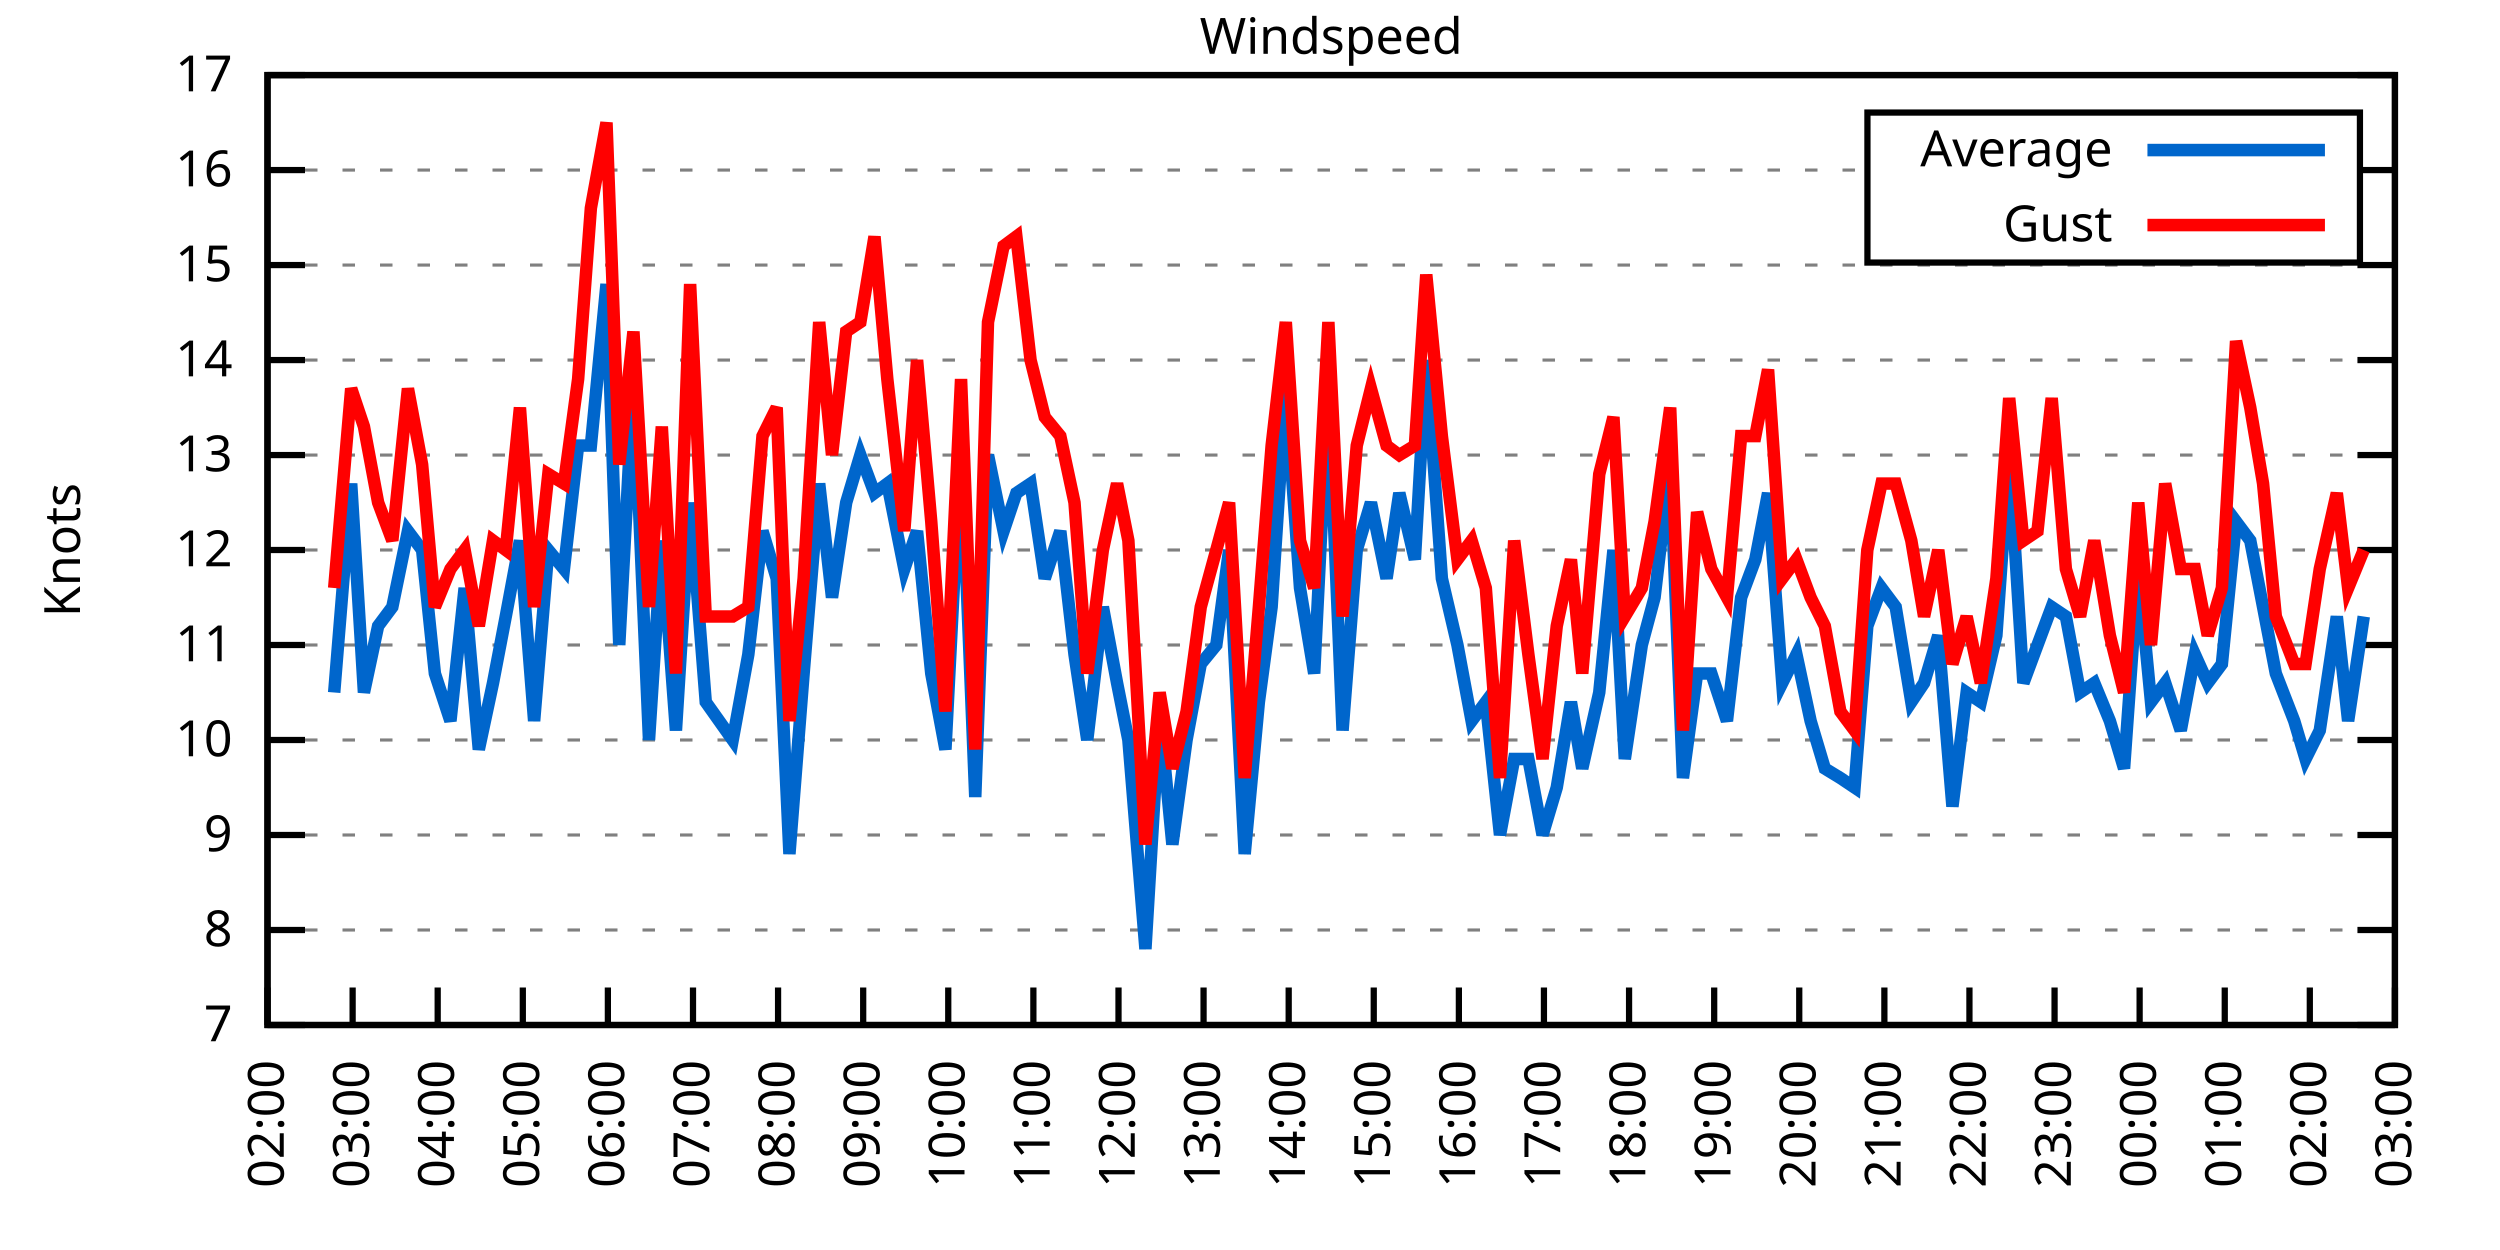
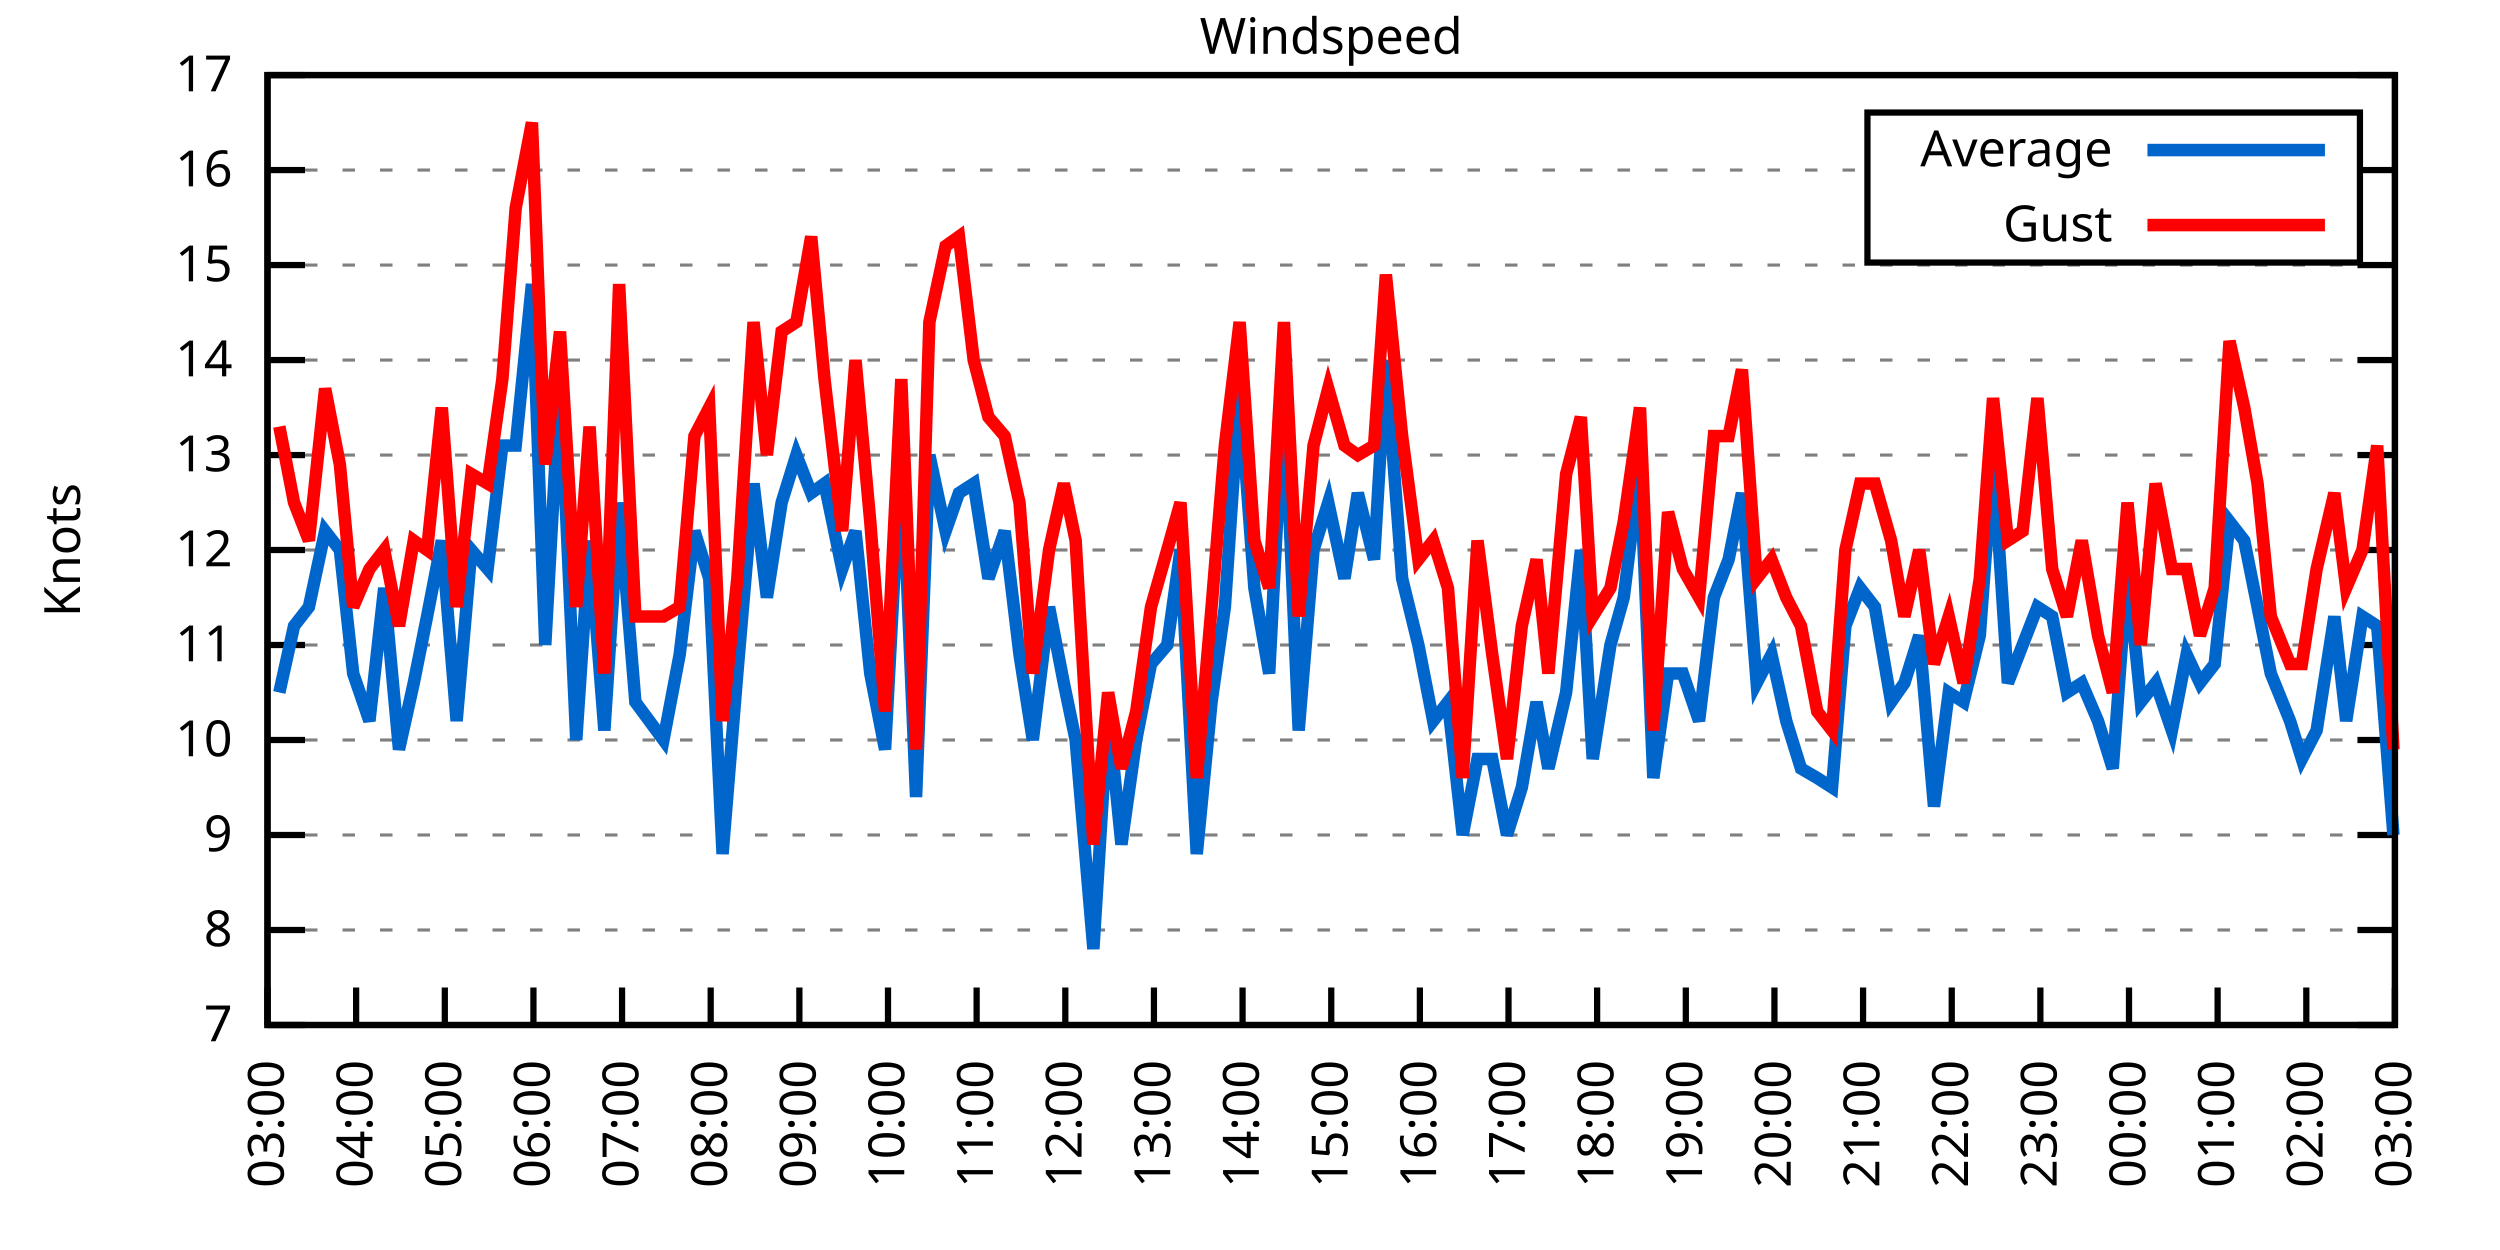
<svg xmlns="http://www.w3.org/2000/svg" xmlns:xlink="http://www.w3.org/1999/xlink" width="400" height="200" viewBox="0 0 400 200">
  <g id="gnuplot_canvas">
    <rect x="0" y="0" width="400" height="200" fill="none" />
    <defs>
      <circle id="gpDot" r="0.5" stroke-width="0.5" stroke="currentColor" />
      <path id="gpPt0" stroke-width="0.333" stroke="currentColor" d="M-1,0 h2 M0,-1 v2" />
      <path id="gpPt1" stroke-width="0.333" stroke="currentColor" d="M-1,-1 L1,1 M1,-1 L-1,1" />
      <path id="gpPt2" stroke-width="0.333" stroke="currentColor" d="M-1,0 L1,0 M0,-1 L0,1 M-1,-1 L1,1 M-1,1 L1,-1" />
      <rect id="gpPt3" stroke-width="0.333" stroke="currentColor" x="-1" y="-1" width="2" height="2" />
      <rect id="gpPt4" stroke-width="0.333" stroke="currentColor" fill="currentColor" x="-1" y="-1" width="2" height="2" />
      <circle id="gpPt5" stroke-width="0.333" stroke="currentColor" cx="0" cy="0" r="1" />
      <use xlink:href="#gpPt5" id="gpPt6" fill="currentColor" stroke="none" />
      <path id="gpPt7" stroke-width="0.333" stroke="currentColor" d="M0,-1.33 L-1.33,0.67 L1.33,0.67 z" />
      <use xlink:href="#gpPt7" id="gpPt8" fill="currentColor" stroke="none" />
      <use xlink:href="#gpPt7" id="gpPt9" stroke="currentColor" transform="rotate(180)" />
      <use xlink:href="#gpPt9" id="gpPt10" fill="currentColor" stroke="none" />
      <use xlink:href="#gpPt3" id="gpPt11" stroke="currentColor" transform="rotate(45)" />
      <use xlink:href="#gpPt11" id="gpPt12" fill="currentColor" stroke="none" />
      <path id="gpPt13" stroke-width="0.333" stroke="currentColor" d="M0,1.330 L1.265,0.411 L0.782,-1.067 L-0.782,-1.076 L-1.265,0.411 z" />
      <use xlink:href="#gpPt13" id="gpPt14" fill="currentColor" stroke="none" />
      <filter id="textbox" filterUnits="objectBoundingBox" x="0" y="0" height="1" width="1">
        <feFlood flood-color="white" flood-opacity="1" result="bgnd" />
        <feComposite in="SourceGraphic" in2="bgnd" operator="atop" />
      </filter>
      <filter id="greybox" filterUnits="objectBoundingBox" x="0" y="0" height="1" width="1">
        <feFlood flood-color="lightgrey" flood-opacity="1" result="grey" />
        <feComposite in="SourceGraphic" in2="grey" operator="atop" />
      </filter>
    </defs>
    <g fill="none" color="white" stroke="currentColor" stroke-width="1.00" stroke-linecap="butt" stroke-linejoin="miter">
</g>
    <g fill="none" color="black" stroke="currentColor" stroke-width="1.00" stroke-linecap="butt" stroke-linejoin="miter">
      <g stroke="none" shape-rendering="crispEdges">
        <polygon fill="rgb(255, 255, 255)" points="42.80,164.00 383.18,164.00 383.18,12.02 42.80,12.02 " />
      </g>
    </g>
    <g fill="none" color="black" stroke="currentColor" stroke-width="1.00" stroke-linecap="butt" stroke-linejoin="miter">
</g>
    <g fill="none" color="black" stroke="black" stroke-width="0.50" stroke-linecap="butt" stroke-linejoin="miter">
</g>
    <g fill="none" color="gray" stroke="currentColor" stroke-width="0.50" stroke-linecap="butt" stroke-linejoin="miter">
      <path stroke="gray" stroke-dasharray="2,4" class="gridline" d="M42.80,164.00 L383.19,164.00  " />
    </g>
    <g fill="none" color="gray" stroke="gray" stroke-width="1.00" stroke-linecap="butt" stroke-linejoin="miter">
</g>
    <g fill="none" color="black" stroke="currentColor" stroke-width="1.00" stroke-linecap="butt" stroke-linejoin="miter">
      <path stroke="black" d="M42.80,164.00 L48.80,164.00 M383.19,164.00 L377.19,164.00  " />
      <g transform="translate(37.20,166.60)" stroke="none" fill="black" font-family="Sans" font-size="8.00" text-anchor="end">
        <text>
          <tspan font-family="Sans"> 7</tspan>
        </text>
      </g>
    </g>
    <g fill="none" color="black" stroke="currentColor" stroke-width="1.00" stroke-linecap="butt" stroke-linejoin="miter">
</g>
    <g fill="none" color="black" stroke="black" stroke-width="0.50" stroke-linecap="butt" stroke-linejoin="miter">
</g>
    <g fill="none" color="gray" stroke="currentColor" stroke-width="0.50" stroke-linecap="butt" stroke-linejoin="miter">
      <path stroke="gray" stroke-dasharray="2,4" class="gridline" d="M42.80,148.80 L383.19,148.80  " />
    </g>
    <g fill="none" color="gray" stroke="gray" stroke-width="1.00" stroke-linecap="butt" stroke-linejoin="miter">
</g>
    <g fill="none" color="black" stroke="currentColor" stroke-width="1.00" stroke-linecap="butt" stroke-linejoin="miter">
      <path stroke="black" d="M42.80,148.80 L48.80,148.80 M383.19,148.80 L377.19,148.80  " />
      <g transform="translate(37.20,151.40)" stroke="none" fill="black" font-family="Sans" font-size="8.00" text-anchor="end">
        <text>
          <tspan font-family="Sans"> 8</tspan>
        </text>
      </g>
    </g>
    <g fill="none" color="black" stroke="currentColor" stroke-width="1.00" stroke-linecap="butt" stroke-linejoin="miter">
</g>
    <g fill="none" color="black" stroke="black" stroke-width="0.50" stroke-linecap="butt" stroke-linejoin="miter">
</g>
    <g fill="none" color="gray" stroke="currentColor" stroke-width="0.50" stroke-linecap="butt" stroke-linejoin="miter">
      <path stroke="gray" stroke-dasharray="2,4" class="gridline" d="M42.80,133.60 L383.19,133.60  " />
    </g>
    <g fill="none" color="gray" stroke="gray" stroke-width="1.00" stroke-linecap="butt" stroke-linejoin="miter">
</g>
    <g fill="none" color="black" stroke="currentColor" stroke-width="1.00" stroke-linecap="butt" stroke-linejoin="miter">
      <path stroke="black" d="M42.80,133.60 L48.80,133.60 M383.19,133.60 L377.19,133.60  " />
      <g transform="translate(37.20,136.20)" stroke="none" fill="black" font-family="Sans" font-size="8.00" text-anchor="end">
        <text>
          <tspan font-family="Sans"> 9</tspan>
        </text>
      </g>
    </g>
    <g fill="none" color="black" stroke="currentColor" stroke-width="1.00" stroke-linecap="butt" stroke-linejoin="miter">
</g>
    <g fill="none" color="black" stroke="black" stroke-width="0.50" stroke-linecap="butt" stroke-linejoin="miter">
</g>
    <g fill="none" color="gray" stroke="currentColor" stroke-width="0.50" stroke-linecap="butt" stroke-linejoin="miter">
      <path stroke="gray" stroke-dasharray="2,4" class="gridline" d="M42.80,118.40 L383.19,118.40  " />
    </g>
    <g fill="none" color="gray" stroke="gray" stroke-width="1.00" stroke-linecap="butt" stroke-linejoin="miter">
</g>
    <g fill="none" color="black" stroke="currentColor" stroke-width="1.00" stroke-linecap="butt" stroke-linejoin="miter">
      <path stroke="black" d="M42.80,118.40 L48.80,118.40 M383.19,118.40 L377.19,118.40  " />
      <g transform="translate(37.20,121.00)" stroke="none" fill="black" font-family="Sans" font-size="8.00" text-anchor="end">
        <text>
          <tspan font-family="Sans"> 10</tspan>
        </text>
      </g>
    </g>
    <g fill="none" color="black" stroke="currentColor" stroke-width="1.00" stroke-linecap="butt" stroke-linejoin="miter">
</g>
    <g fill="none" color="black" stroke="black" stroke-width="0.50" stroke-linecap="butt" stroke-linejoin="miter">
</g>
    <g fill="none" color="gray" stroke="currentColor" stroke-width="0.50" stroke-linecap="butt" stroke-linejoin="miter">
      <path stroke="gray" stroke-dasharray="2,4" class="gridline" d="M42.80,103.20 L383.19,103.20  " />
    </g>
    <g fill="none" color="gray" stroke="gray" stroke-width="1.00" stroke-linecap="butt" stroke-linejoin="miter">
</g>
    <g fill="none" color="black" stroke="currentColor" stroke-width="1.00" stroke-linecap="butt" stroke-linejoin="miter">
      <path stroke="black" d="M42.80,103.20 L48.80,103.20 M383.19,103.20 L377.19,103.20  " />
      <g transform="translate(37.20,105.80)" stroke="none" fill="black" font-family="Sans" font-size="8.00" text-anchor="end">
        <text>
          <tspan font-family="Sans"> 11</tspan>
        </text>
      </g>
    </g>
    <g fill="none" color="black" stroke="currentColor" stroke-width="1.00" stroke-linecap="butt" stroke-linejoin="miter">
</g>
    <g fill="none" color="black" stroke="black" stroke-width="0.50" stroke-linecap="butt" stroke-linejoin="miter">
</g>
    <g fill="none" color="gray" stroke="currentColor" stroke-width="0.50" stroke-linecap="butt" stroke-linejoin="miter">
      <path stroke="gray" stroke-dasharray="2,4" class="gridline" d="M42.80,88.00 L383.19,88.00  " />
    </g>
    <g fill="none" color="gray" stroke="gray" stroke-width="1.00" stroke-linecap="butt" stroke-linejoin="miter">
</g>
    <g fill="none" color="black" stroke="currentColor" stroke-width="1.00" stroke-linecap="butt" stroke-linejoin="miter">
      <path stroke="black" d="M42.80,88.00 L48.80,88.00 M383.19,88.00 L377.19,88.00  " />
      <g transform="translate(37.20,90.60)" stroke="none" fill="black" font-family="Sans" font-size="8.00" text-anchor="end">
        <text>
          <tspan font-family="Sans"> 12</tspan>
        </text>
      </g>
    </g>
    <g fill="none" color="black" stroke="currentColor" stroke-width="1.00" stroke-linecap="butt" stroke-linejoin="miter">
</g>
    <g fill="none" color="black" stroke="black" stroke-width="0.50" stroke-linecap="butt" stroke-linejoin="miter">
</g>
    <g fill="none" color="gray" stroke="currentColor" stroke-width="0.50" stroke-linecap="butt" stroke-linejoin="miter">
      <path stroke="gray" stroke-dasharray="2,4" class="gridline" d="M42.80,72.81 L383.19,72.81  " />
    </g>
    <g fill="none" color="gray" stroke="gray" stroke-width="1.00" stroke-linecap="butt" stroke-linejoin="miter">
</g>
    <g fill="none" color="black" stroke="currentColor" stroke-width="1.00" stroke-linecap="butt" stroke-linejoin="miter">
      <path stroke="black" d="M42.80,72.81 L48.80,72.81 M383.19,72.81 L377.19,72.81  " />
      <g transform="translate(37.20,75.41)" stroke="none" fill="black" font-family="Sans" font-size="8.00" text-anchor="end">
        <text>
          <tspan font-family="Sans"> 13</tspan>
        </text>
      </g>
    </g>
    <g fill="none" color="black" stroke="currentColor" stroke-width="1.00" stroke-linecap="butt" stroke-linejoin="miter">
</g>
    <g fill="none" color="black" stroke="black" stroke-width="0.50" stroke-linecap="butt" stroke-linejoin="miter">
</g>
    <g fill="none" color="gray" stroke="currentColor" stroke-width="0.50" stroke-linecap="butt" stroke-linejoin="miter">
      <path stroke="gray" stroke-dasharray="2,4" class="gridline" d="M42.80,57.61 L383.19,57.61  " />
    </g>
    <g fill="none" color="gray" stroke="gray" stroke-width="1.00" stroke-linecap="butt" stroke-linejoin="miter">
</g>
    <g fill="none" color="black" stroke="currentColor" stroke-width="1.00" stroke-linecap="butt" stroke-linejoin="miter">
      <path stroke="black" d="M42.80,57.61 L48.80,57.61 M383.19,57.61 L377.19,57.61  " />
      <g transform="translate(37.20,60.21)" stroke="none" fill="black" font-family="Sans" font-size="8.00" text-anchor="end">
        <text>
          <tspan font-family="Sans"> 14</tspan>
        </text>
      </g>
    </g>
    <g fill="none" color="black" stroke="currentColor" stroke-width="1.00" stroke-linecap="butt" stroke-linejoin="miter">
</g>
    <g fill="none" color="black" stroke="black" stroke-width="0.50" stroke-linecap="butt" stroke-linejoin="miter">
</g>
    <g fill="none" color="gray" stroke="currentColor" stroke-width="0.50" stroke-linecap="butt" stroke-linejoin="miter">
      <path stroke="gray" stroke-dasharray="2,4" class="gridline" d="M42.80,42.41 L383.19,42.41  " />
    </g>
    <g fill="none" color="gray" stroke="gray" stroke-width="1.00" stroke-linecap="butt" stroke-linejoin="miter">
</g>
    <g fill="none" color="black" stroke="currentColor" stroke-width="1.00" stroke-linecap="butt" stroke-linejoin="miter">
      <path stroke="black" d="M42.80,42.41 L48.80,42.41 M383.19,42.41 L377.19,42.41  " />
      <g transform="translate(37.20,45.01)" stroke="none" fill="black" font-family="Sans" font-size="8.00" text-anchor="end">
        <text>
          <tspan font-family="Sans"> 15</tspan>
        </text>
      </g>
    </g>
    <g fill="none" color="black" stroke="currentColor" stroke-width="1.00" stroke-linecap="butt" stroke-linejoin="miter">
</g>
    <g fill="none" color="black" stroke="black" stroke-width="0.50" stroke-linecap="butt" stroke-linejoin="miter">
</g>
    <g fill="none" color="gray" stroke="currentColor" stroke-width="0.50" stroke-linecap="butt" stroke-linejoin="miter">
      <path stroke="gray" stroke-dasharray="2,4" class="gridline" d="M42.80,27.21 L298.79,27.21 M377.59,27.21 L383.19,27.21  " />
    </g>
    <g fill="none" color="gray" stroke="gray" stroke-width="1.00" stroke-linecap="butt" stroke-linejoin="miter">
</g>
    <g fill="none" color="black" stroke="currentColor" stroke-width="1.00" stroke-linecap="butt" stroke-linejoin="miter">
      <path stroke="black" d="M42.80,27.21 L48.80,27.21 M383.19,27.21 L377.19,27.21  " />
      <g transform="translate(37.20,29.81)" stroke="none" fill="black" font-family="Sans" font-size="8.00" text-anchor="end">
        <text>
          <tspan font-family="Sans"> 16</tspan>
        </text>
      </g>
    </g>
    <g fill="none" color="black" stroke="currentColor" stroke-width="1.00" stroke-linecap="butt" stroke-linejoin="miter">
</g>
    <g fill="none" color="black" stroke="black" stroke-width="0.50" stroke-linecap="butt" stroke-linejoin="miter">
</g>
    <g fill="none" color="gray" stroke="currentColor" stroke-width="0.50" stroke-linecap="butt" stroke-linejoin="miter">
      <path stroke="gray" stroke-dasharray="2,4" class="gridline" d="M42.80,12.01 L383.19,12.01  " />
    </g>
    <g fill="none" color="gray" stroke="gray" stroke-width="1.00" stroke-linecap="butt" stroke-linejoin="miter">
</g>
    <g fill="none" color="black" stroke="currentColor" stroke-width="1.00" stroke-linecap="butt" stroke-linejoin="miter">
      <path stroke="black" d="M42.80,12.01 L48.80,12.01 M383.19,12.01 L377.19,12.01  " />
      <g transform="translate(37.20,14.61)" stroke="none" fill="black" font-family="Sans" font-size="8.00" text-anchor="end">
        <text>
          <tspan font-family="Sans"> 17</tspan>
        </text>
      </g>
    </g>
    <g fill="none" color="black" stroke="currentColor" stroke-width="1.00" stroke-linecap="butt" stroke-linejoin="miter">
      <path stroke="black" d="M42.80,164.00 L42.80,158.00  " />
      <g transform="translate(45.40,169.60) rotate(270.00)" stroke="none" fill="black" font-family="Sans" font-size="8.00" text-anchor="end">
        <text>
-           <tspan font-family="Sans">02:00</tspan>
-         </text>
-       </g>
-     </g>
-     <g fill="none" color="black" stroke="currentColor" stroke-width="1.00" stroke-linecap="butt" stroke-linejoin="miter">
-       <path stroke="black" d="M56.42,164.00 L56.42,158.00  " />
-       <g transform="translate(59.02,169.60) rotate(270.00)" stroke="none" fill="black" font-family="Sans" font-size="8.00" text-anchor="end">
-         <text>
          <tspan font-family="Sans">03:00</tspan>
        </text>
      </g>
    </g>
    <g fill="none" color="black" stroke="currentColor" stroke-width="1.00" stroke-linecap="butt" stroke-linejoin="miter">
-       <path stroke="black" d="M70.03,164.00 L70.03,158.00  " />
-       <g transform="translate(72.63,169.60) rotate(270.00)" stroke="none" fill="black" font-family="Sans" font-size="8.00" text-anchor="end">
+       <path stroke="black" d="M56.98,164.00 L56.98,158.00  " />
+       <g transform="translate(59.58,169.60) rotate(270.00)" stroke="none" fill="black" font-family="Sans" font-size="8.00" text-anchor="end">
        <text>
          <tspan font-family="Sans">04:00</tspan>
        </text>
      </g>
    </g>
    <g fill="none" color="black" stroke="currentColor" stroke-width="1.00" stroke-linecap="butt" stroke-linejoin="miter">
-       <path stroke="black" d="M83.65,164.00 L83.65,158.00  " />
-       <g transform="translate(86.25,169.60) rotate(270.00)" stroke="none" fill="black" font-family="Sans" font-size="8.00" text-anchor="end">
+       <path stroke="black" d="M71.17,164.00 L71.17,158.00  " />
+       <g transform="translate(73.77,169.60) rotate(270.00)" stroke="none" fill="black" font-family="Sans" font-size="8.00" text-anchor="end">
        <text>
          <tspan font-family="Sans">05:00</tspan>
        </text>
      </g>
    </g>
    <g fill="none" color="black" stroke="currentColor" stroke-width="1.00" stroke-linecap="butt" stroke-linejoin="miter">
-       <path stroke="black" d="M97.26,164.00 L97.26,158.00  " />
-       <g transform="translate(99.86,169.60) rotate(270.00)" stroke="none" fill="black" font-family="Sans" font-size="8.00" text-anchor="end">
+       <path stroke="black" d="M85.35,164.00 L85.35,158.00  " />
+       <g transform="translate(87.95,169.60) rotate(270.00)" stroke="none" fill="black" font-family="Sans" font-size="8.00" text-anchor="end">
        <text>
          <tspan font-family="Sans">06:00</tspan>
        </text>
      </g>
    </g>
    <g fill="none" color="black" stroke="currentColor" stroke-width="1.00" stroke-linecap="butt" stroke-linejoin="miter">
-       <path stroke="black" d="M110.88,164.00 L110.88,158.00  " />
-       <g transform="translate(113.48,169.60) rotate(270.00)" stroke="none" fill="black" font-family="Sans" font-size="8.00" text-anchor="end">
+       <path stroke="black" d="M99.53,164.00 L99.53,158.00  " />
+       <g transform="translate(102.13,169.60) rotate(270.00)" stroke="none" fill="black" font-family="Sans" font-size="8.00" text-anchor="end">
        <text>
          <tspan font-family="Sans">07:00</tspan>
        </text>
      </g>
    </g>
    <g fill="none" color="black" stroke="currentColor" stroke-width="1.00" stroke-linecap="butt" stroke-linejoin="miter">
-       <path stroke="black" d="M124.49,164.00 L124.49,158.00  " />
-       <g transform="translate(127.09,169.60) rotate(270.00)" stroke="none" fill="black" font-family="Sans" font-size="8.00" text-anchor="end">
+       <path stroke="black" d="M113.71,164.00 L113.71,158.00  " />
+       <g transform="translate(116.31,169.60) rotate(270.00)" stroke="none" fill="black" font-family="Sans" font-size="8.00" text-anchor="end">
        <text>
          <tspan font-family="Sans">08:00</tspan>
        </text>
      </g>
    </g>
    <g fill="none" color="black" stroke="currentColor" stroke-width="1.00" stroke-linecap="butt" stroke-linejoin="miter">
-       <path stroke="black" d="M138.11,164.00 L138.11,158.00  " />
-       <g transform="translate(140.71,169.60) rotate(270.00)" stroke="none" fill="black" font-family="Sans" font-size="8.00" text-anchor="end">
+       <path stroke="black" d="M127.90,164.00 L127.90,158.00  " />
+       <g transform="translate(130.50,169.60) rotate(270.00)" stroke="none" fill="black" font-family="Sans" font-size="8.00" text-anchor="end">
        <text>
          <tspan font-family="Sans">09:00</tspan>
        </text>
      </g>
    </g>
    <g fill="none" color="black" stroke="currentColor" stroke-width="1.00" stroke-linecap="butt" stroke-linejoin="miter">
-       <path stroke="black" d="M151.72,164.00 L151.72,158.00  " />
-       <g transform="translate(154.32,169.60) rotate(270.00)" stroke="none" fill="black" font-family="Sans" font-size="8.00" text-anchor="end">
+       <path stroke="black" d="M142.08,164.00 L142.08,158.00  " />
+       <g transform="translate(144.68,169.60) rotate(270.00)" stroke="none" fill="black" font-family="Sans" font-size="8.00" text-anchor="end">
        <text>
          <tspan font-family="Sans">10:00</tspan>
        </text>
      </g>
    </g>
    <g fill="none" color="black" stroke="currentColor" stroke-width="1.00" stroke-linecap="butt" stroke-linejoin="miter">
-       <path stroke="black" d="M165.34,164.00 L165.34,158.00  " />
-       <g transform="translate(167.94,169.60) rotate(270.00)" stroke="none" fill="black" font-family="Sans" font-size="8.00" text-anchor="end">
+       <path stroke="black" d="M156.26,164.00 L156.26,158.00  " />
+       <g transform="translate(158.86,169.60) rotate(270.00)" stroke="none" fill="black" font-family="Sans" font-size="8.00" text-anchor="end">
        <text>
          <tspan font-family="Sans">11:00</tspan>
        </text>
      </g>
    </g>
    <g fill="none" color="black" stroke="currentColor" stroke-width="1.00" stroke-linecap="butt" stroke-linejoin="miter">
-       <path stroke="black" d="M178.96,164.00 L178.96,158.00  " />
-       <g transform="translate(181.56,169.60) rotate(270.00)" stroke="none" fill="black" font-family="Sans" font-size="8.00" text-anchor="end">
+       <path stroke="black" d="M170.45,164.00 L170.45,158.00  " />
+       <g transform="translate(173.05,169.60) rotate(270.00)" stroke="none" fill="black" font-family="Sans" font-size="8.00" text-anchor="end">
        <text>
          <tspan font-family="Sans">12:00</tspan>
        </text>
      </g>
    </g>
    <g fill="none" color="black" stroke="currentColor" stroke-width="1.00" stroke-linecap="butt" stroke-linejoin="miter">
-       <path stroke="black" d="M192.57,164.00 L192.57,158.00  " />
-       <g transform="translate(195.17,169.60) rotate(270.00)" stroke="none" fill="black" font-family="Sans" font-size="8.00" text-anchor="end">
+       <path stroke="black" d="M184.63,164.00 L184.63,158.00  " />
+       <g transform="translate(187.23,169.60) rotate(270.00)" stroke="none" fill="black" font-family="Sans" font-size="8.00" text-anchor="end">
        <text>
          <tspan font-family="Sans">13:00</tspan>
        </text>
      </g>
    </g>
    <g fill="none" color="black" stroke="currentColor" stroke-width="1.00" stroke-linecap="butt" stroke-linejoin="miter">
-       <path stroke="black" d="M206.19,164.00 L206.19,158.00  " />
-       <g transform="translate(208.79,169.60) rotate(270.00)" stroke="none" fill="black" font-family="Sans" font-size="8.00" text-anchor="end">
+       <path stroke="black" d="M198.81,164.00 L198.81,158.00  " />
+       <g transform="translate(201.41,169.60) rotate(270.00)" stroke="none" fill="black" font-family="Sans" font-size="8.00" text-anchor="end">
        <text>
          <tspan font-family="Sans">14:00</tspan>
        </text>
      </g>
    </g>
    <g fill="none" color="black" stroke="currentColor" stroke-width="1.00" stroke-linecap="butt" stroke-linejoin="miter">
-       <path stroke="black" d="M219.80,164.00 L219.80,158.00  " />
-       <g transform="translate(222.40,169.60) rotate(270.00)" stroke="none" fill="black" font-family="Sans" font-size="8.00" text-anchor="end">
+       <path stroke="black" d="M213.00,164.00 L213.00,158.00  " />
+       <g transform="translate(215.60,169.60) rotate(270.00)" stroke="none" fill="black" font-family="Sans" font-size="8.00" text-anchor="end">
        <text>
          <tspan font-family="Sans">15:00</tspan>
        </text>
      </g>
    </g>
    <g fill="none" color="black" stroke="currentColor" stroke-width="1.00" stroke-linecap="butt" stroke-linejoin="miter">
-       <path stroke="black" d="M233.42,164.00 L233.42,158.00  " />
-       <g transform="translate(236.02,169.60) rotate(270.00)" stroke="none" fill="black" font-family="Sans" font-size="8.00" text-anchor="end">
+       <path stroke="black" d="M227.18,164.00 L227.18,158.00  " />
+       <g transform="translate(229.78,169.60) rotate(270.00)" stroke="none" fill="black" font-family="Sans" font-size="8.00" text-anchor="end">
        <text>
          <tspan font-family="Sans">16:00</tspan>
        </text>
      </g>
    </g>
    <g fill="none" color="black" stroke="currentColor" stroke-width="1.00" stroke-linecap="butt" stroke-linejoin="miter">
-       <path stroke="black" d="M247.03,164.00 L247.03,158.00  " />
-       <g transform="translate(249.63,169.60) rotate(270.00)" stroke="none" fill="black" font-family="Sans" font-size="8.00" text-anchor="end">
+       <path stroke="black" d="M241.36,164.00 L241.36,158.00  " />
+       <g transform="translate(243.96,169.60) rotate(270.00)" stroke="none" fill="black" font-family="Sans" font-size="8.00" text-anchor="end">
        <text>
          <tspan font-family="Sans">17:00</tspan>
        </text>
      </g>
    </g>
    <g fill="none" color="black" stroke="currentColor" stroke-width="1.00" stroke-linecap="butt" stroke-linejoin="miter">
-       <path stroke="black" d="M260.65,164.00 L260.65,158.00  " />
-       <g transform="translate(263.25,169.60) rotate(270.00)" stroke="none" fill="black" font-family="Sans" font-size="8.00" text-anchor="end">
+       <path stroke="black" d="M255.54,164.00 L255.54,158.00  " />
+       <g transform="translate(258.14,169.60) rotate(270.00)" stroke="none" fill="black" font-family="Sans" font-size="8.00" text-anchor="end">
        <text>
          <tspan font-family="Sans">18:00</tspan>
        </text>
      </g>
    </g>
    <g fill="none" color="black" stroke="currentColor" stroke-width="1.00" stroke-linecap="butt" stroke-linejoin="miter">
-       <path stroke="black" d="M274.27,164.00 L274.27,158.00  " />
-       <g transform="translate(276.87,169.60) rotate(270.00)" stroke="none" fill="black" font-family="Sans" font-size="8.00" text-anchor="end">
+       <path stroke="black" d="M269.73,164.00 L269.73,158.00  " />
+       <g transform="translate(272.33,169.60) rotate(270.00)" stroke="none" fill="black" font-family="Sans" font-size="8.00" text-anchor="end">
        <text>
          <tspan font-family="Sans">19:00</tspan>
        </text>
      </g>
    </g>
    <g fill="none" color="black" stroke="currentColor" stroke-width="1.00" stroke-linecap="butt" stroke-linejoin="miter">
-       <path stroke="black" d="M287.88,164.00 L287.88,158.00  " />
-       <g transform="translate(290.48,169.60) rotate(270.00)" stroke="none" fill="black" font-family="Sans" font-size="8.00" text-anchor="end">
+       <path stroke="black" d="M283.91,164.00 L283.91,158.00  " />
+       <g transform="translate(286.51,169.60) rotate(270.00)" stroke="none" fill="black" font-family="Sans" font-size="8.00" text-anchor="end">
        <text>
          <tspan font-family="Sans">20:00</tspan>
        </text>
      </g>
    </g>
    <g fill="none" color="black" stroke="currentColor" stroke-width="1.00" stroke-linecap="butt" stroke-linejoin="miter">
-       <path stroke="black" d="M301.50,164.00 L301.50,158.00  " />
-       <g transform="translate(304.10,169.60) rotate(270.00)" stroke="none" fill="black" font-family="Sans" font-size="8.00" text-anchor="end">
+       <path stroke="black" d="M298.09,164.00 L298.09,158.00  " />
+       <g transform="translate(300.69,169.60) rotate(270.00)" stroke="none" fill="black" font-family="Sans" font-size="8.00" text-anchor="end">
        <text>
          <tspan font-family="Sans">21:00</tspan>
        </text>
      </g>
    </g>
    <g fill="none" color="black" stroke="currentColor" stroke-width="1.00" stroke-linecap="butt" stroke-linejoin="miter">
-       <path stroke="black" d="M315.11,164.00 L315.11,158.00  " />
-       <g transform="translate(317.71,169.60) rotate(270.00)" stroke="none" fill="black" font-family="Sans" font-size="8.00" text-anchor="end">
+       <path stroke="black" d="M312.28,164.00 L312.28,158.00  " />
+       <g transform="translate(314.88,169.60) rotate(270.00)" stroke="none" fill="black" font-family="Sans" font-size="8.00" text-anchor="end">
        <text>
          <tspan font-family="Sans">22:00</tspan>
        </text>
      </g>
    </g>
    <g fill="none" color="black" stroke="currentColor" stroke-width="1.00" stroke-linecap="butt" stroke-linejoin="miter">
-       <path stroke="black" d="M328.73,164.00 L328.73,158.00  " />
-       <g transform="translate(331.33,169.60) rotate(270.00)" stroke="none" fill="black" font-family="Sans" font-size="8.00" text-anchor="end">
+       <path stroke="black" d="M326.46,164.00 L326.46,158.00  " />
+       <g transform="translate(329.06,169.60) rotate(270.00)" stroke="none" fill="black" font-family="Sans" font-size="8.00" text-anchor="end">
        <text>
          <tspan font-family="Sans">23:00</tspan>
        </text>
      </g>
    </g>
    <g fill="none" color="black" stroke="currentColor" stroke-width="1.00" stroke-linecap="butt" stroke-linejoin="miter">
-       <path stroke="black" d="M342.34,164.00 L342.34,158.00  " />
-       <g transform="translate(344.94,169.60) rotate(270.00)" stroke="none" fill="black" font-family="Sans" font-size="8.00" text-anchor="end">
+       <path stroke="black" d="M340.64,164.00 L340.64,158.00  " />
+       <g transform="translate(343.24,169.60) rotate(270.00)" stroke="none" fill="black" font-family="Sans" font-size="8.00" text-anchor="end">
        <text>
          <tspan font-family="Sans">00:00</tspan>
        </text>
      </g>
    </g>
    <g fill="none" color="black" stroke="currentColor" stroke-width="1.00" stroke-linecap="butt" stroke-linejoin="miter">
-       <path stroke="black" d="M355.96,164.00 L355.96,158.00  " />
-       <g transform="translate(358.56,169.60) rotate(270.00)" stroke="none" fill="black" font-family="Sans" font-size="8.00" text-anchor="end">
+       <path stroke="black" d="M354.82,164.00 L354.82,158.00  " />
+       <g transform="translate(357.42,169.60) rotate(270.00)" stroke="none" fill="black" font-family="Sans" font-size="8.00" text-anchor="end">
        <text>
          <tspan font-family="Sans">01:00</tspan>
        </text>
      </g>
    </g>
    <g fill="none" color="black" stroke="currentColor" stroke-width="1.00" stroke-linecap="butt" stroke-linejoin="miter">
-       <path stroke="black" d="M369.57,164.00 L369.57,158.00  " />
-       <g transform="translate(372.17,169.60) rotate(270.00)" stroke="none" fill="black" font-family="Sans" font-size="8.00" text-anchor="end">
+       <path stroke="black" d="M369.01,164.00 L369.01,158.00  " />
+       <g transform="translate(371.61,169.60) rotate(270.00)" stroke="none" fill="black" font-family="Sans" font-size="8.00" text-anchor="end">
        <text>
          <tspan font-family="Sans">02:00</tspan>
        </text>
      </g>
    </g>
    <g fill="none" color="black" stroke="currentColor" stroke-width="1.00" stroke-linecap="butt" stroke-linejoin="miter">
      <path stroke="black" d="M383.19,164.00 L383.19,158.00  " />
      <g transform="translate(385.79,169.60) rotate(270.00)" stroke="none" fill="black" font-family="Sans" font-size="8.00" text-anchor="end">
        <text>
          <tspan font-family="Sans">03:00</tspan>
        </text>
      </g>
    </g>
    <g fill="none" color="black" stroke="currentColor" stroke-width="1.00" stroke-linecap="butt" stroke-linejoin="miter">
</g>
    <g fill="none" color="black" stroke="currentColor" stroke-width="1.00" stroke-linecap="butt" stroke-linejoin="miter">
      <path stroke="black" d="M42.80,12.01 L42.80,164.00 L383.19,164.00 L383.19,12.01 L42.80,12.01 Z  " />
    </g>
    <g fill="none" color="black" stroke="currentColor" stroke-width="1.00" stroke-linecap="butt" stroke-linejoin="miter">
</g>
    <g fill="none" color="black" stroke="currentColor" stroke-width="1.00" stroke-linecap="butt" stroke-linejoin="miter">
      <path stroke="black" d="M298.79,42.01 L298.79,18.01 L377.59,18.01 L377.59,42.01 L298.79,42.01 Z  " />
    </g>
    <g id="Windspeed_plot_1">
      <g fill="none" color="white" stroke="black" stroke-width="2.00" stroke-linecap="butt" stroke-linejoin="miter">
</g>
      <g fill="none" color="black" stroke="currentColor" stroke-width="2.00" stroke-linecap="butt" stroke-linejoin="miter">
        <g transform="translate(337.99,26.61)" stroke="none" fill="black" font-family="Sans" font-size="8.00" text-anchor="end">
          <text>
            <tspan font-family="Sans">Average</tspan>
          </text>
        </g>
      </g>
      <g fill="none" color="black" stroke="currentColor" stroke-width="2.00" stroke-linecap="butt" stroke-linejoin="miter">
-         <path stroke="rgb(  0, 102, 204)" d="M343.59,24.01 L371.99,24.01 M53.47,110.80 L56.19,77.37 L58.23,110.80 L60.50,100.16 L62.77,97.12 L65.27,84.97   L67.54,88.00 L69.58,107.76 L72.07,115.36 L74.34,94.08 L76.61,119.92 L78.88,109.28 L80.92,98.64 L83.19,86.49   L85.46,115.36 L87.73,88.00 L90.23,91.04 L92.50,71.29 L94.54,71.29 L97.04,45.45 L99.08,103.20 L101.35,60.65   L103.84,118.40 L105.89,86.49 L108.15,116.88 L110.42,80.41 L112.92,112.32 L117.23,118.40 L119.73,104.72 L122.00,84.97   L124.27,92.56 L126.31,136.64 L128.58,107.76 L131.07,77.37 L133.12,95.60 L135.39,80.41 L137.66,72.81 L139.92,78.89   L141.97,77.37 L144.69,91.04 L146.73,84.97 L149.00,107.76 L151.27,119.92 L153.77,71.29 L156.04,127.52 L158.08,72.81   L160.57,84.97 L162.62,78.89 L164.89,77.37 L167.16,92.56 L169.65,84.97 L171.92,104.72 L173.96,118.40 L176.46,97.12   L178.73,109.28 L180.54,118.40 L183.27,151.84 L185.54,113.84 L187.58,135.12 L189.85,118.40 L192.12,106.24 L194.61,103.20   L196.66,88.00 L199.15,136.64 L201.42,112.32 L203.46,97.12 L205.73,62.17 L208.00,94.08 L210.27,107.76 L212.54,62.17   L214.81,116.88 L217.08,88.00 L219.35,80.41 L221.85,92.56 L223.89,78.89 L226.38,89.52 L228.20,57.61 L230.70,92.56   L233.19,103.20 L235.46,115.36 L237.73,112.32 L240.00,133.60 L242.27,121.44 L244.54,121.44 L246.81,133.60 L249.08,126.00   L251.35,112.32 L253.16,122.96 L255.88,110.80 L258.15,88.00 L259.97,121.44 L262.69,103.20 L264.73,95.60 L267.23,74.33   L269.27,124.48 L271.54,107.76 L273.81,107.76 L276.31,115.36 L278.58,95.60 L280.85,89.52 L282.89,78.89 L285.16,109.28   L287.43,104.72 L289.70,115.36 L291.97,122.96 L294.46,124.48 L296.73,126.00 L298.77,100.16 L301.04,94.08 L303.31,97.12   L305.81,112.32 L307.85,109.28 L310.12,101.68 L312.39,129.04 L314.66,110.80 L316.93,112.32 L319.42,101.68 L321.47,72.81   L323.74,109.28 L326.00,103.20 L328.27,97.12 L330.54,98.64 L332.81,110.80 L335.08,109.28 L337.58,115.36 L339.85,122.96   L342.12,91.04 L344.16,112.32 L346.43,109.28 L348.92,116.88 L351.19,104.72 L353.24,109.28 L355.50,106.24 L357.77,83.45   L360.04,86.49 L362.09,97.12 L364.13,107.76 L367.08,115.36 L368.89,121.44 L371.16,116.88 L373.89,98.64 L375.70,115.36   L378.20,98.64  " />
+         <path stroke="rgb(  0, 102, 204)" d="M343.59,24.01 L371.99,24.01 M44.69,110.80 L47.05,100.16 L49.42,97.12 L52.02,84.97 L54.38,88.00 L56.51,107.76   L59.11,115.36 L61.47,94.08 L63.84,119.92 L66.20,109.28 L68.33,98.64 L70.69,86.49 L73.06,115.36 L75.42,88.00   L78.02,91.04 L80.38,71.29 L82.51,71.29 L85.11,45.45 L87.24,103.20 L89.60,60.65 L92.20,118.40 L94.33,86.49   L96.70,116.88 L99.06,80.41 L101.66,112.32 L106.15,118.40 L108.75,104.72 L111.11,84.97 L113.48,92.56 L115.61,136.64   L117.97,107.76 L120.57,77.37 L122.70,95.60 L125.06,80.41 L127.42,72.81 L129.79,78.89 L131.92,77.37 L134.75,91.04   L136.88,84.97 L139.24,107.76 L141.61,119.92 L144.21,71.29 L146.57,127.52 L148.70,72.81 L151.30,84.97 L153.43,78.89   L155.79,77.37 L158.15,92.56 L160.75,84.97 L163.12,104.72 L165.25,118.40 L167.85,97.12 L170.21,109.28 L172.10,118.40   L174.94,151.84 L177.30,113.84 L179.43,135.12 L181.79,118.40 L184.16,106.24 L186.76,103.20 L188.88,88.00 L191.48,136.64   L193.85,112.32 L195.98,97.12 L198.34,62.17 L200.70,94.08 L203.07,107.76 L205.43,62.17 L207.79,116.88 L210.16,88.00   L212.52,80.41 L215.12,92.56 L217.25,78.89 L219.85,89.52 L221.74,57.61 L224.34,92.56 L226.94,103.20 L229.31,115.36   L231.67,112.32 L234.03,133.60 L236.40,121.44 L238.76,121.44 L241.12,133.60 L243.49,126.00 L245.85,112.32 L247.74,122.96   L250.58,110.80 L252.94,88.00 L254.83,121.44 L257.67,103.20 L259.80,95.60 L262.40,74.33 L264.53,124.48 L266.89,107.76   L269.25,107.76 L271.85,115.36 L274.22,95.60 L276.58,89.52 L278.71,78.89 L281.07,109.28 L283.44,104.72 L285.80,115.36   L288.16,122.96 L290.76,124.48 L293.13,126.00 L295.26,100.16 L297.62,94.08 L299.98,97.12 L302.58,112.32 L304.71,109.28   L307.08,101.68 L309.44,129.04 L311.80,110.80 L314.17,112.32 L316.77,101.68 L318.89,72.81 L321.26,109.28 L323.62,103.20   L325.99,97.12 L328.35,98.64 L330.71,110.80 L333.08,109.28 L335.68,115.36 L338.04,122.96 L340.40,91.04 L342.53,112.32   L344.90,109.28 L347.50,116.88 L349.86,104.72 L351.99,109.28 L354.35,106.24 L356.72,83.45 L359.08,86.49 L361.21,97.12   L363.33,107.76 L366.41,115.36 L368.30,121.44 L370.66,116.88 L373.50,98.64 L375.39,115.36 L377.99,98.64 L380.35,100.16   L382.95,133.60  " />
      </g>
    </g>
    <g id="Windspeed_plot_2">
      <g fill="none" color="black" stroke="currentColor" stroke-width="2.00" stroke-linecap="butt" stroke-linejoin="miter">
        <g transform="translate(337.99,38.61)" stroke="none" fill="black" font-family="Sans" font-size="8.00" text-anchor="end">
          <text>
            <tspan font-family="Sans">Gust</tspan>
          </text>
        </g>
      </g>
      <g fill="none" color="black" stroke="currentColor" stroke-width="2.00" stroke-linecap="butt" stroke-linejoin="miter">
-         <path stroke="rgb(255,   0,   0)" d="M343.59,36.01 L371.99,36.01 M53.47,94.08 L56.19,62.17 L58.23,68.25 L60.50,80.41 L62.77,86.49 L65.27,62.17   L67.54,74.33 L69.58,97.12 L72.07,91.04 L74.34,88.00 L76.61,100.16 L78.88,86.49 L80.92,88.00 L83.19,65.21   L85.46,97.12 L87.73,75.85 L90.23,77.37 L92.50,60.65 L94.54,33.29 L97.04,19.61 L99.08,74.33 L101.35,53.05   L103.84,97.12 L105.89,68.25 L108.15,107.76 L110.42,45.45 L112.92,98.64 L117.23,98.64 L119.73,97.12 L122.00,69.77   L124.27,65.21 L126.31,115.36 L128.58,92.56 L131.07,51.53 L133.12,72.81 L135.39,53.05 L137.66,51.53 L139.92,37.85   L141.97,60.65 L144.69,84.97 L146.73,57.61 L149.00,83.45 L151.27,113.84 L153.77,60.65 L156.04,119.92 L158.08,51.53   L160.57,39.37 L162.62,37.85 L164.89,57.61 L167.16,66.73 L169.65,69.77 L171.92,80.41 L173.96,107.76 L176.46,88.00   L178.73,77.37 L180.54,86.49 L183.27,135.12 L185.54,110.80 L187.58,122.96 L189.85,113.84 L192.12,97.12 L194.61,88.00   L196.66,80.41 L199.15,124.48 L201.42,97.12 L203.46,71.29 L205.73,51.53 L208.00,86.49 L210.27,94.08 L212.54,51.53   L214.81,98.64 L217.08,71.29 L219.35,62.17 L221.85,71.29 L223.89,72.81 L226.38,71.29 L228.20,43.93 L230.70,69.77   L233.19,89.52 L235.46,86.49 L237.73,94.08 L240.00,124.48 L242.27,86.49 L244.54,104.72 L246.81,121.44 L249.08,100.16   L251.35,89.52 L253.16,107.76 L255.88,75.85 L258.15,66.73 L259.97,98.64 L262.69,94.08 L264.73,83.45 L267.23,65.21   L269.27,116.88 L271.54,81.93 L273.81,91.04 L276.31,95.60 L278.58,69.77 L280.85,69.77 L282.89,59.13 L285.16,92.56   L287.43,89.52 L289.70,95.60 L291.97,100.16 L294.46,113.84 L296.73,116.88 L298.77,88.00 L301.04,77.37 L303.31,77.37   L305.81,86.49 L307.85,98.64 L310.12,88.00 L312.39,106.24 L314.66,98.64 L316.93,109.28 L319.42,92.56 L321.47,63.69   L323.74,86.49 L326.00,84.97 L328.27,63.69 L330.54,91.04 L332.81,98.64 L335.08,86.49 L337.58,101.68 L339.85,110.80   L342.12,80.41 L344.16,103.20 L346.43,77.37 L348.92,91.04 L351.19,91.04 L353.24,101.68 L355.50,94.08 L357.77,54.57   L360.04,65.21 L362.09,77.37 L364.13,98.64 L367.08,106.24 L368.89,106.24 L371.16,91.04 L373.89,78.89 L375.70,94.08   L378.20,88.00  " />
+         <path stroke="rgb(255,   0,   0)" d="M343.59,36.01 L371.99,36.01 M44.69,68.25 L47.05,80.41 L49.42,86.49 L52.02,62.17 L54.38,74.33 L56.51,97.12   L59.11,91.04 L61.47,88.00 L63.84,100.16 L66.20,86.49 L68.33,88.00 L70.69,65.21 L73.06,97.12 L75.42,75.85   L78.02,77.37 L80.38,60.65 L82.51,33.29 L85.11,19.61 L87.24,74.33 L89.60,53.05 L92.20,97.12 L94.33,68.25   L96.70,107.76 L99.06,45.45 L101.66,98.64 L106.15,98.64 L108.75,97.12 L111.11,69.77 L113.48,65.21 L115.61,115.36   L117.97,92.56 L120.57,51.53 L122.70,72.81 L125.06,53.05 L127.42,51.53 L129.79,37.85 L131.92,60.65 L134.75,84.97   L136.88,57.61 L139.24,83.45 L141.61,113.84 L144.21,60.65 L146.57,119.92 L148.70,51.53 L151.30,39.37 L153.43,37.85   L155.79,57.61 L158.15,66.73 L160.75,69.77 L163.12,80.41 L165.25,107.76 L167.85,88.00 L170.21,77.37 L172.10,86.49   L174.94,135.12 L177.30,110.80 L179.43,122.96 L181.79,113.84 L184.16,97.12 L186.76,88.00 L188.88,80.41 L191.48,124.48   L193.85,97.12 L195.98,71.29 L198.34,51.53 L200.70,86.49 L203.07,94.08 L205.43,51.53 L207.79,98.64 L210.16,71.29   L212.52,62.17 L215.12,71.29 L217.25,72.81 L219.85,71.29 L221.74,43.93 L224.34,69.77 L226.94,89.52 L229.31,86.49   L231.67,94.08 L234.03,124.48 L236.40,86.49 L238.76,104.72 L241.12,121.44 L243.49,100.16 L245.85,89.52 L247.74,107.76   L250.58,75.85 L252.94,66.73 L254.83,98.64 L257.67,94.08 L259.80,83.45 L262.40,65.21 L264.53,116.88 L266.89,81.93   L269.25,91.04 L271.85,95.60 L274.22,69.77 L276.58,69.77 L278.71,59.13 L281.07,92.56 L283.44,89.52 L285.80,95.60   L288.16,100.16 L290.76,113.84 L293.13,116.88 L295.26,88.00 L297.62,77.37 L299.98,77.37 L302.58,86.49 L304.71,98.64   L307.08,88.00 L309.44,106.24 L311.80,98.64 L314.17,109.28 L316.77,92.56 L318.89,63.69 L321.26,86.49 L323.62,84.97   L325.99,63.69 L328.35,91.04 L330.71,98.64 L333.08,86.49 L335.68,101.68 L338.04,110.80 L340.40,80.41 L342.53,103.20   L344.90,77.37 L347.50,91.04 L349.86,91.04 L351.99,101.68 L354.35,94.08 L356.72,54.57 L359.08,65.21 L361.21,77.37   L363.33,98.64 L366.41,106.24 L368.30,106.24 L370.66,91.04 L373.50,78.89 L375.39,94.08 L377.99,88.00 L380.35,71.29   L382.95,119.92  " />
      </g>
    </g>
    <g fill="none" color="black" stroke="currentColor" stroke-width="2.00" stroke-linecap="butt" stroke-linejoin="miter">
</g>
    <g fill="none" color="black" stroke="black" stroke-width="1.00" stroke-linecap="butt" stroke-linejoin="miter">
</g>
    <g fill="none" color="black" stroke="currentColor" stroke-width="1.00" stroke-linecap="butt" stroke-linejoin="miter">
      <path stroke="black" d="M42.80,12.01 L42.80,164.00 L383.19,164.00 L383.19,12.01 L42.80,12.01 Z  " />
      <g transform="translate(12.80,88.01) rotate(270.00)" stroke="none" fill="black" font-family="Sans" font-size="8.00" text-anchor="middle">
        <text>
          <tspan font-family="Sans">Knots</tspan>
        </text>
      </g>
    </g>
    <g fill="none" color="black" stroke="currentColor" stroke-width="1.00" stroke-linecap="butt" stroke-linejoin="miter">
</g>
    <g fill="none" color="black" stroke="currentColor" stroke-width="1.00" stroke-linecap="butt" stroke-linejoin="miter">
      <g transform="translate(212.99,8.61)" stroke="none" fill="black" font-family="Sans" font-size="8.00" text-anchor="middle">
        <text>
          <tspan font-family="Sans">Windspeed</tspan>
        </text>
      </g>
    </g>
    <g fill="none" color="black" stroke="currentColor" stroke-width="1.00" stroke-linecap="butt" stroke-linejoin="miter">
</g>
  </g>
</svg>
